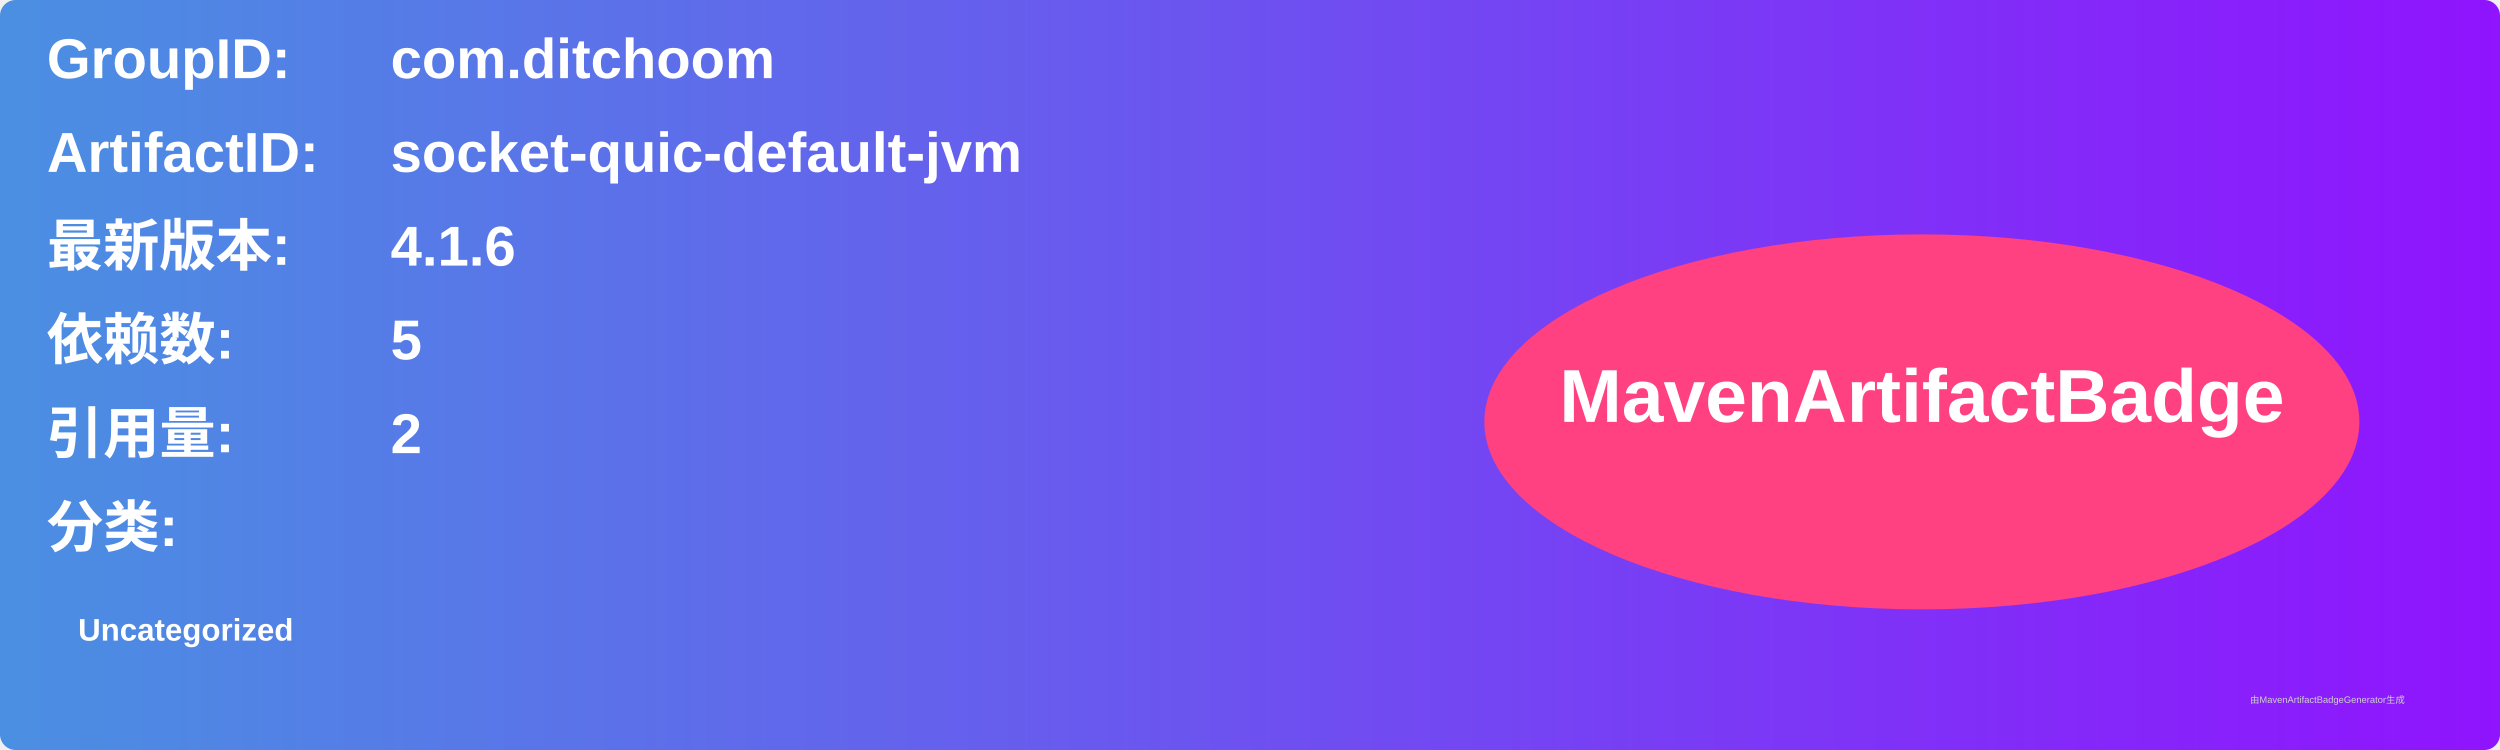
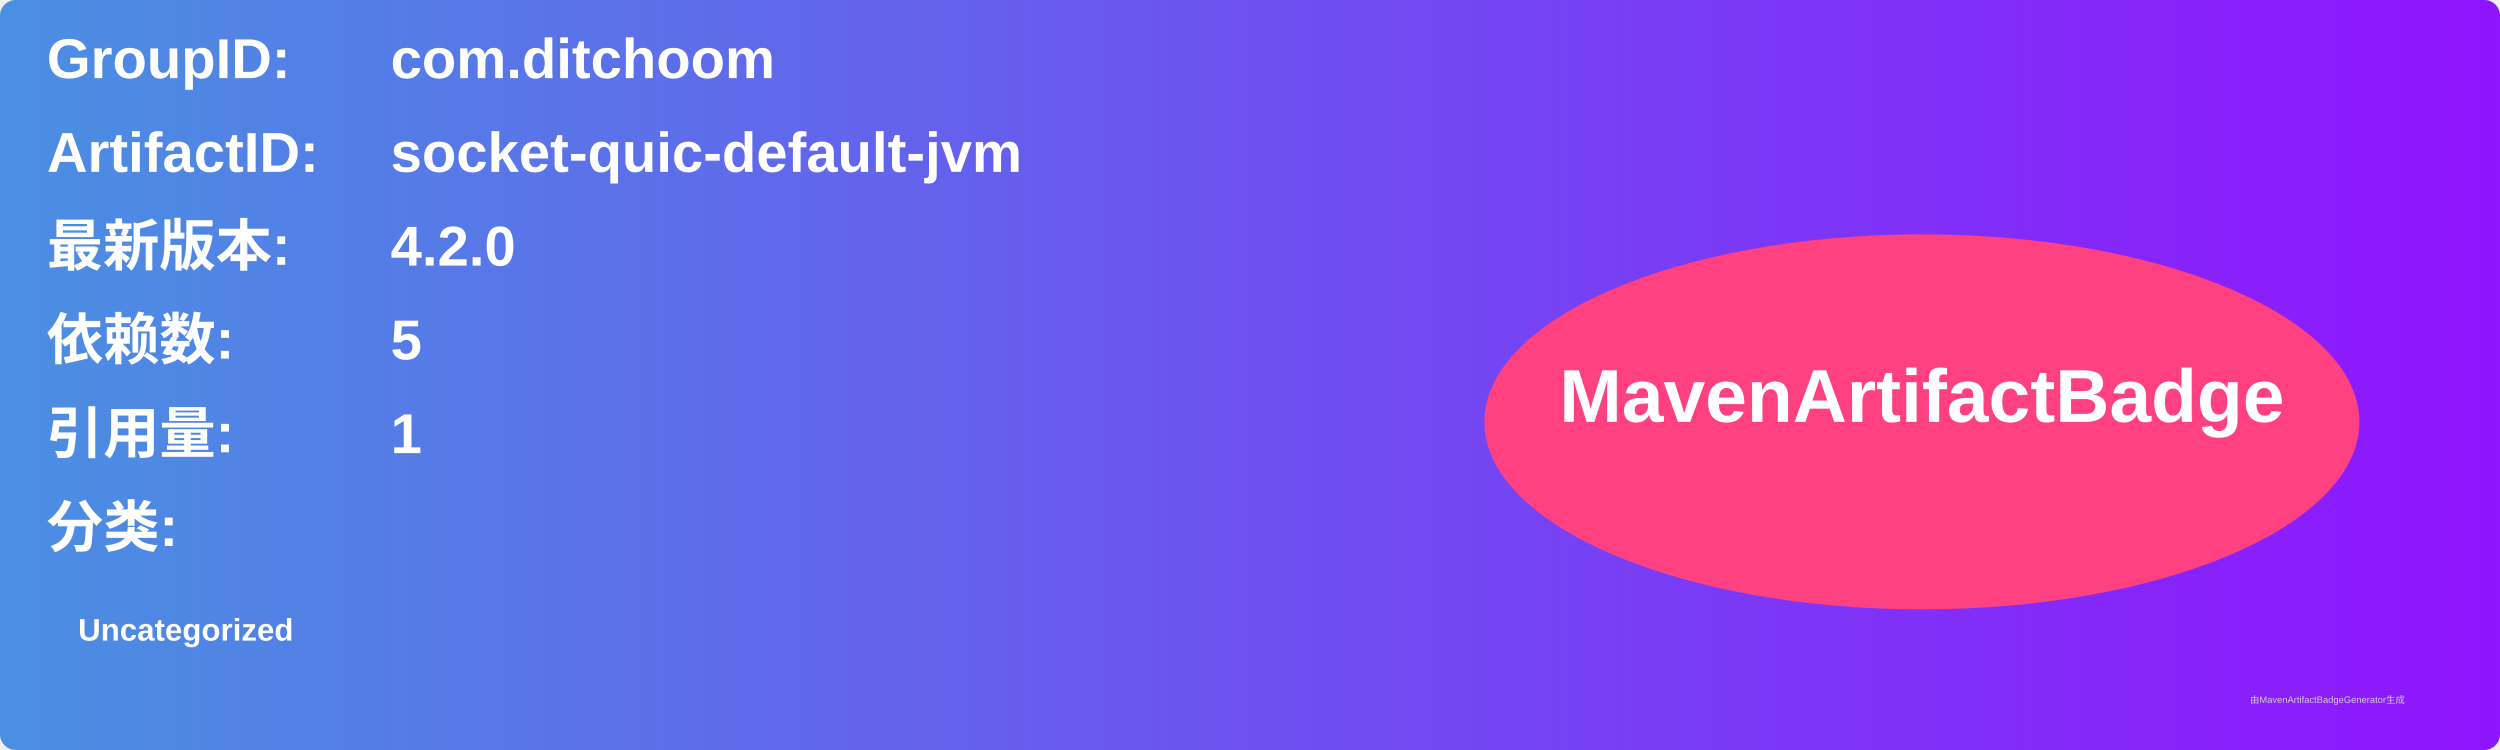
<svg xmlns="http://www.w3.org/2000/svg" width="800" height="240" viewBox="0 0 800 240">
  <linearGradient id="grad" x1="0%" y1="0%" x2="100%" y2="0%">
    <stop offset="0%" stop-color="#4a90e2" />
    <stop offset="100%" stop-color="#9013fe" />
  </linearGradient>
  <rect width="100%" height="100%" rx="5" ry="5" fill="url(#grad)" />
  <g transform="translate(15, 15)">
    <text x="0" y="10" font-family="Arial" font-size="18" fill="white" font-weight="bold" width="260">GroupID:</text>
    <text x="110" y="10" font-family="Arial" font-size="18" fill="white" font-weight="bold" width="460">com.ditchoom</text>
    <text x="0" y="40" font-family="Arial" font-size="18" fill="white" font-weight="bold" width="260">ArtifactID:</text>
    <text x="110" y="40" font-family="Arial" font-size="18" fill="white" font-weight="bold" width="460">socket-quic-default-jvm</text>
    <text x="0" y="70" font-family="Arial" font-size="18" fill="white" font-weight="bold">最新版本:</text>
    <text x="110" y="70" font-family="Arial" font-size="18" fill="white" font-weight="bold">
-       <tspan font-weight="bold">4.1.6</tspan>
+       <tspan font-weight="bold">4.2.0</tspan>
    </text>
    <text x="0" y="100" font-family="Arial" font-size="18" fill="white" font-weight="bold">依赖数: </text>
    <text x="110" y="100" font-family="Arial" font-size="18" fill="white">
      <tspan font-weight="bold">5</tspan>
    </text>
    <text x="0" y="130" font-family="Arial" font-size="18" fill="white" font-weight="bold">引用量: </text>
    <text x="110" y="130" font-family="Arial" font-size="18" fill="white">
-       <tspan font-weight="bold">2</tspan>
+       <tspan font-weight="bold">1</tspan>
    </text>
    <text x="0" y="160" font-family="Arial" font-size="18" fill="white" font-weight="bold">分类:</text>
    <text x="10" y="190" font-family="Arial" font-size="10" fill="white">
      <tspan font-weight="bold">Uncategorized</tspan>
    </text>
    <ellipse cx="600" cy="120" rx="140" ry="60" fill="#ff4081" />
    <text x="600" y="120" text-anchor="middle" font-family="Arial" font-size="24" fill="white" font-weight="bold">MavenArtifactBadge</text>
  </g>
  <text x="720" y="225" font-family="Arial" font-size="3" fill="#d0d0d0">由MavenArtifactBadgeGenerator生成</text>
</svg>
